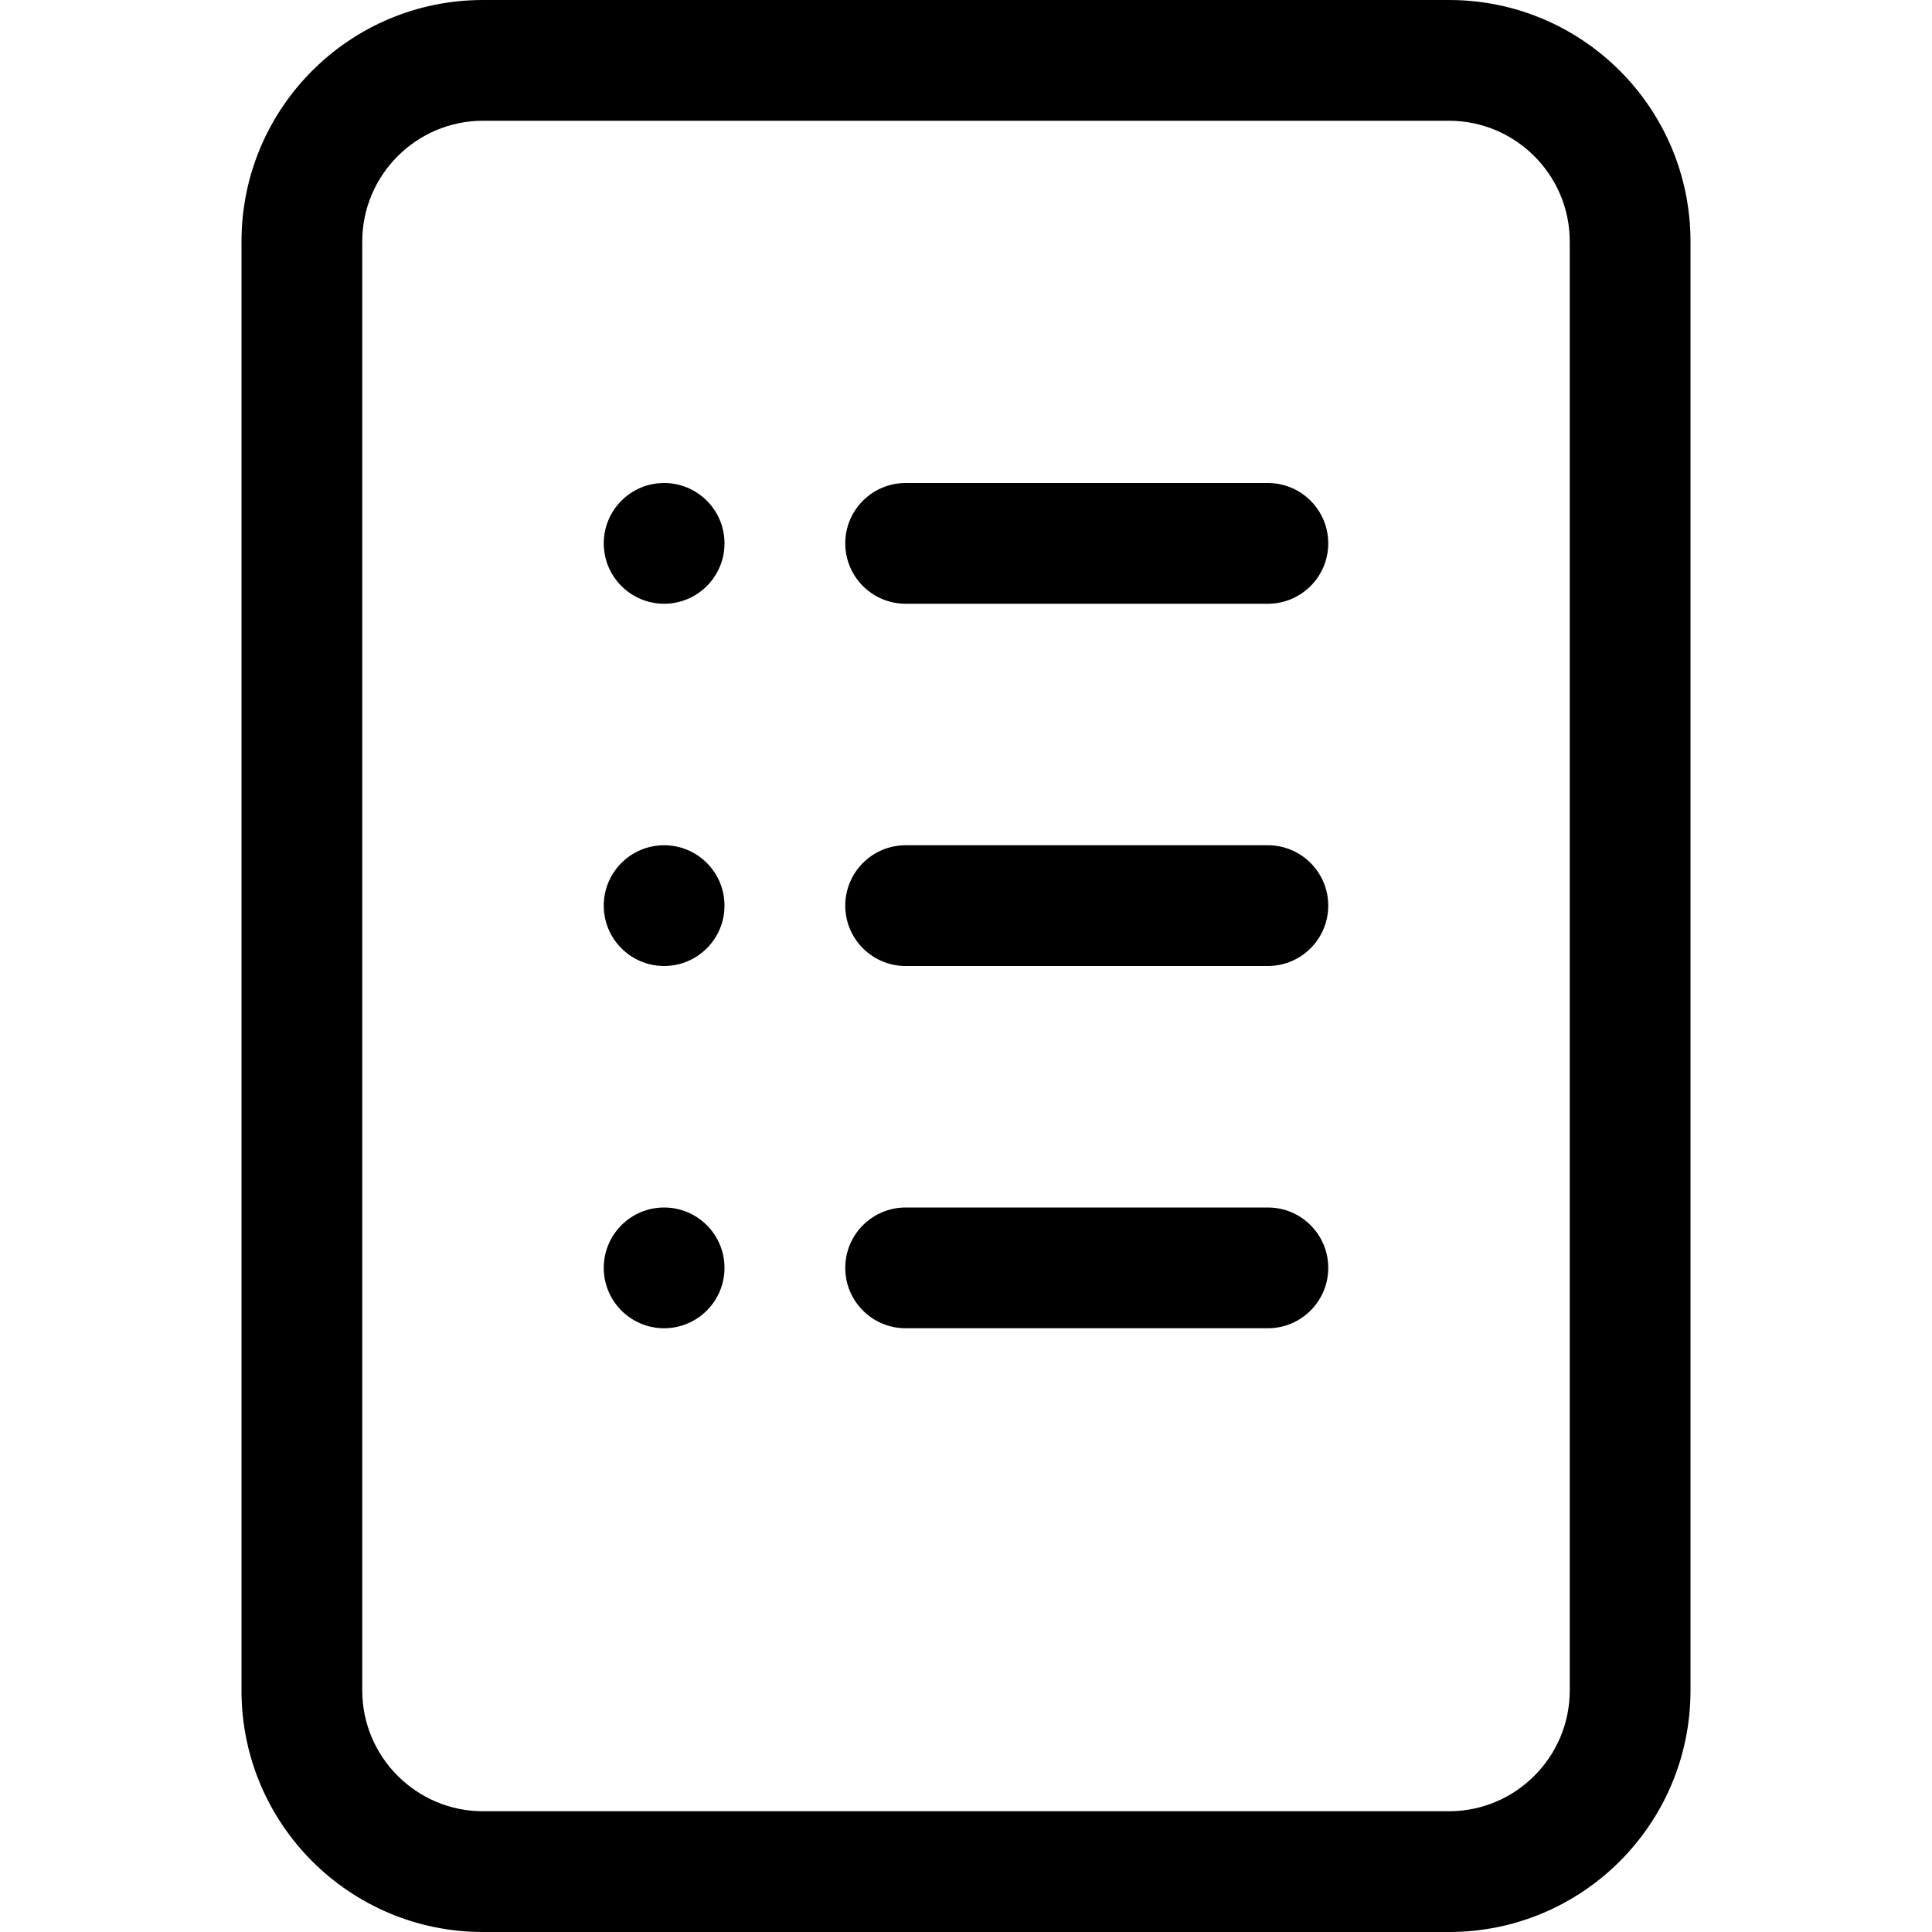
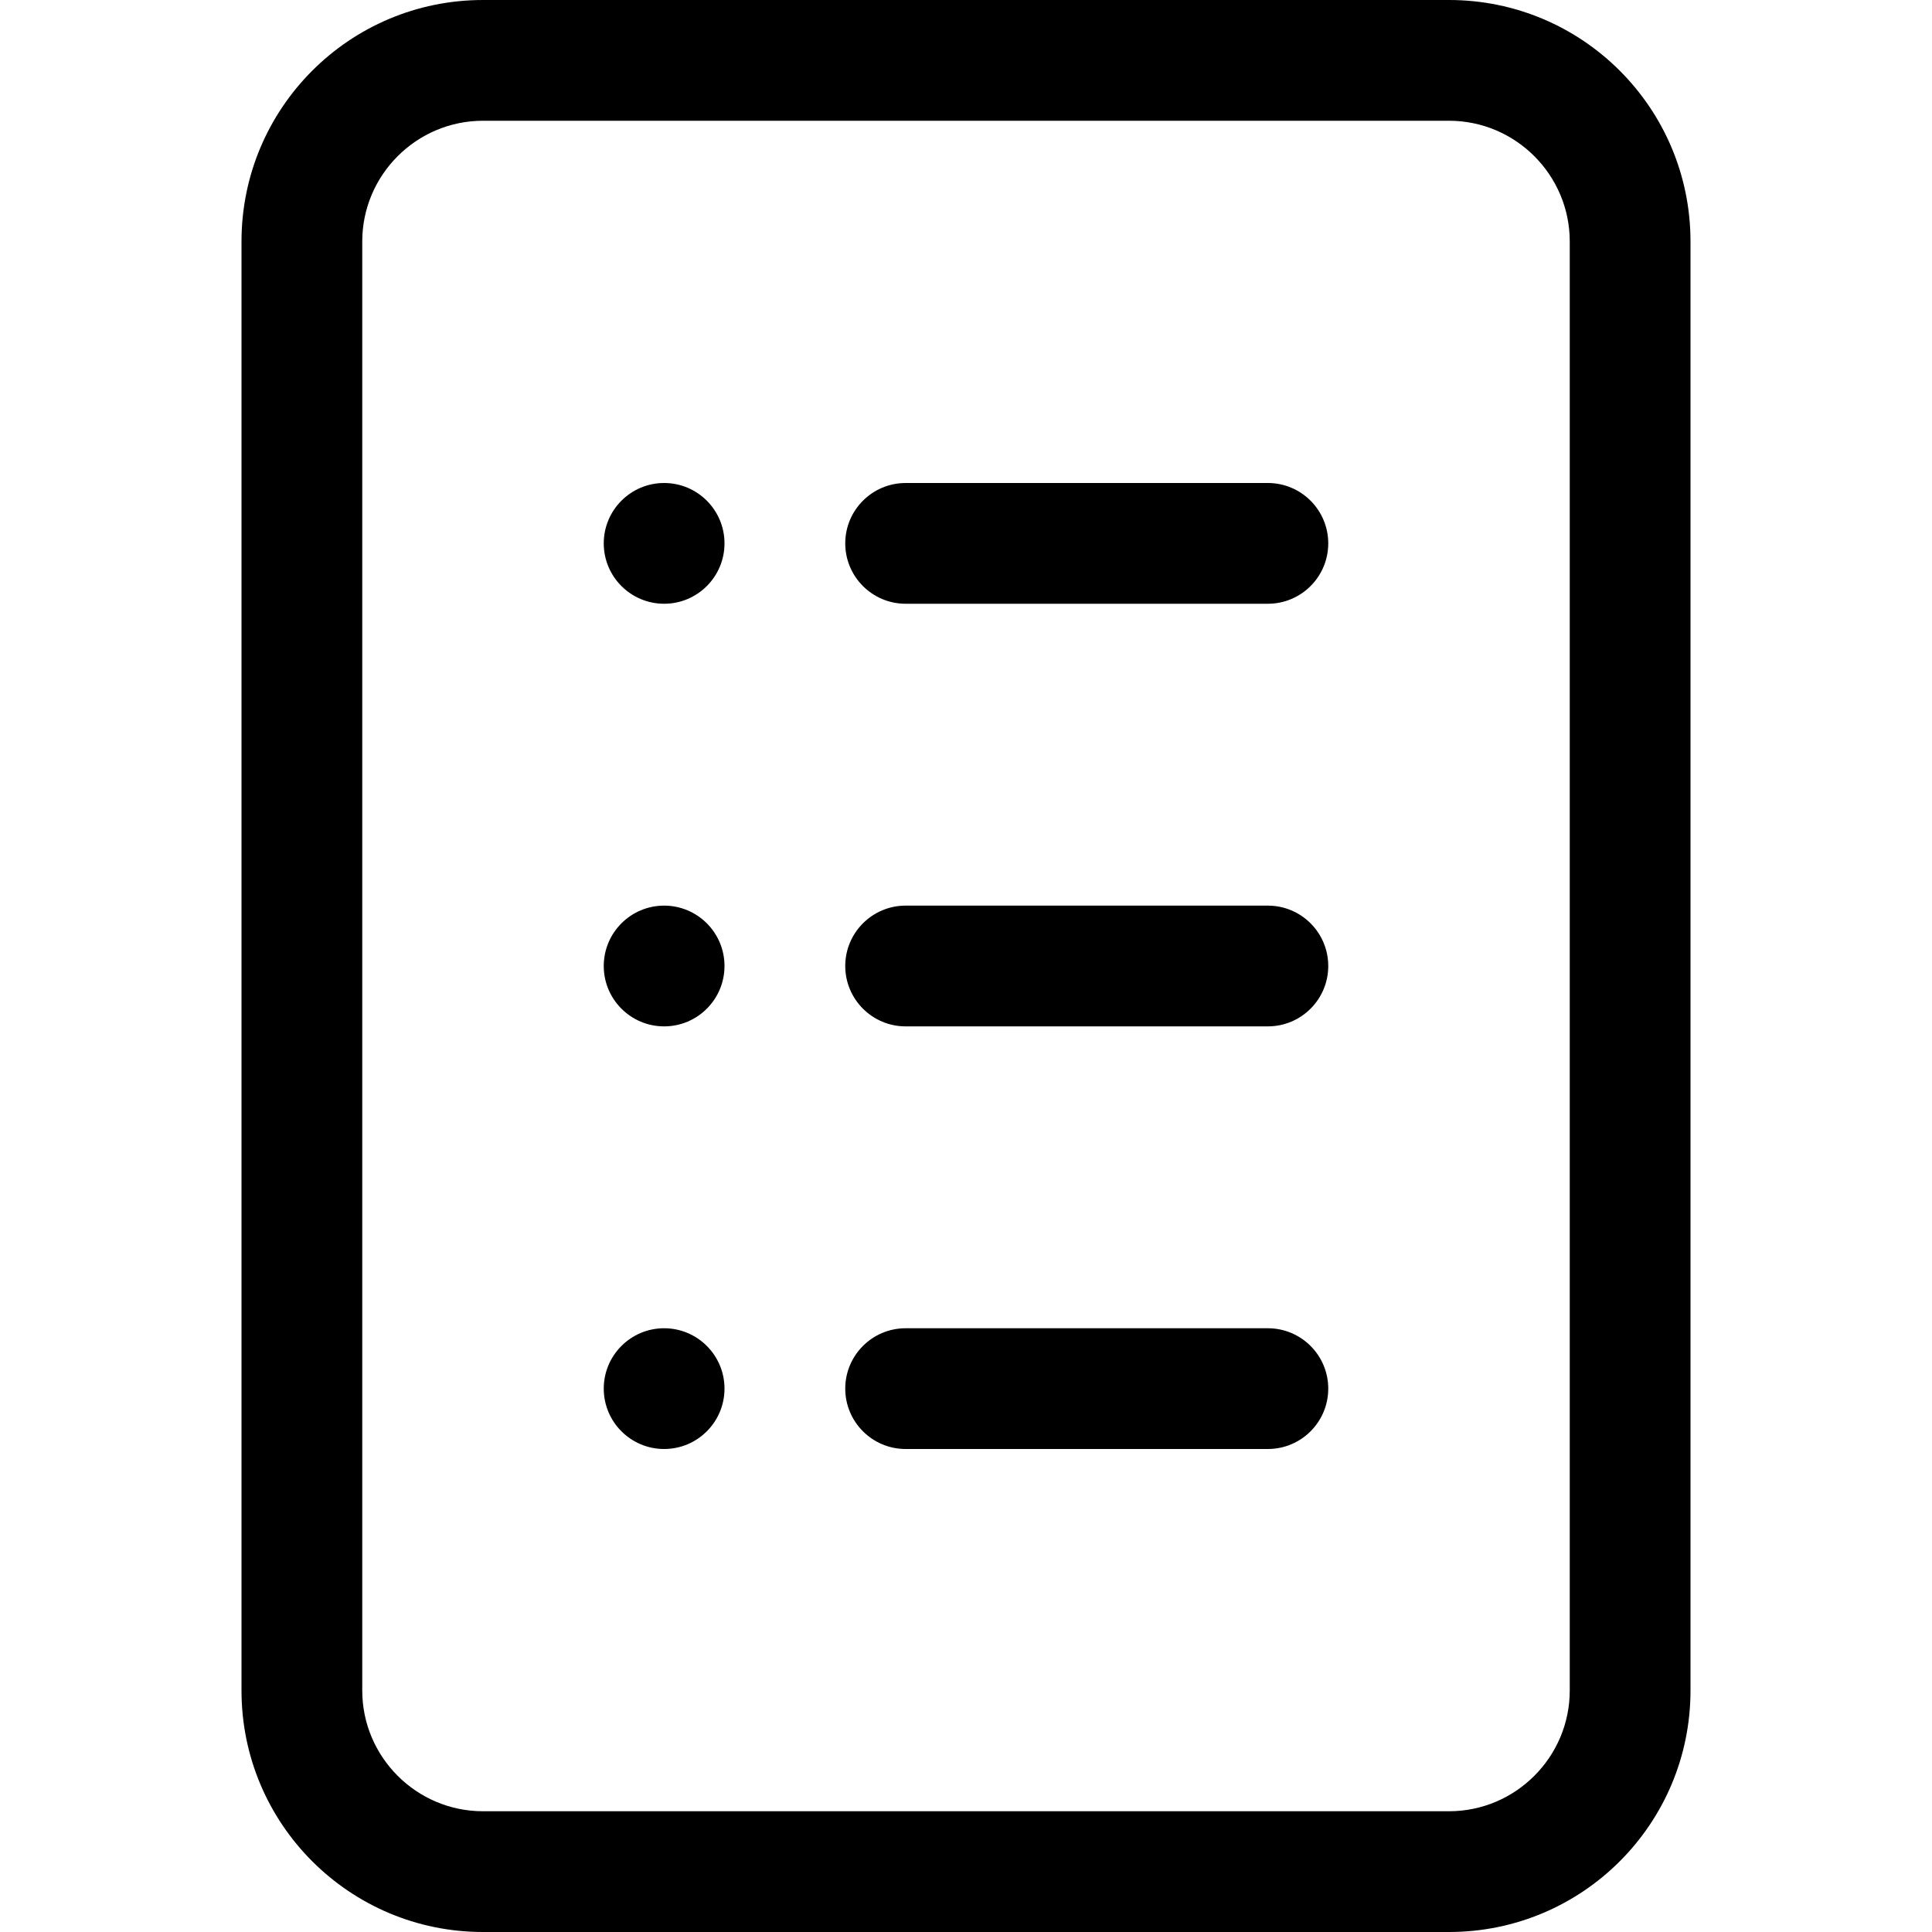
<svg xmlns="http://www.w3.org/2000/svg" width="16" height="16" viewBox="0 0 16 16">
-   <path d="M13 14c0 .551-.449 1-1 1l-8 0c-.551 0-1-.449-1-1L3 2c0-.551.449-1 1-1l8 0c.551 0 1 .449 1 1l0 12zM12 0c1.105 0 2 .895 2 2l0 12c0 1.105-.895 2-2 2l-8 0c-1.105 0-2-.895-2-2L2 2c0-1.105.895-2 2-2l8 0zM7.5 10c-.276 0-.5.224-.5.5 0 .276.224.5.5.5l3 0c.276 0 .5-.224.5-.5 0-.276-.224-.5-.5-.5l-3 0zm0-3c-.276 0-.5.224-.5.5 0 .276.224.5.5.5l3 0c.276 0 .5-.224.5-.5 0-.276-.224-.5-.5-.5l-3 0zm0-3c-.276 0-.5.224-.5.5 0 .276.224.5.5.5l3 0c.276 0 .5-.224.5-.5 0-.276-.224-.5-.5-.5l-3 0zm-2 1c.276 0 .5-.224.5-.5 0-.276-.224-.5-.5-.5-.276 0-.5.224-.5.5 0 .276.224.5.5.5zm0 3c.276 0 .5-.224.5-.5 0-.276-.224-.5-.5-.5-.276 0-.5.224-.5.5 0 .276.224.5.5.5zm0 3c.276 0 .5-.224.5-.5 0-.276-.224-.5-.5-.5-.276 0-.5.224-.5.5 0 .276.224.5.5.5z" fill="#000" fill-rule="evenodd" />
+   <path d="M13 14c0 .551-.449 1-1 1l-8 0c-.551 0-1-.449-1-1L3 2c0-.551.449-1 1-1l8 0c.551 0 1 .449 1 1l0 12zM12 0c1.105 0 2 .895 2 2l0 12c0 1.105-.895 2-2 2l-8 0c-1.105 0-2-.895-2-2L2 2c0-1.105.895-2 2-2l8 0zM7.5 11c-.276 0-.5.224-.5.5 0 .276.224.5.5.5l3 0c.276 0 .5-.224.5-.5 0-.276-.224-.5-.5-.5l-3 0zm0-3.5c-.276 0-.5.224-.5.5 0 .276.224.5.5.5l3 0c.276 0 .5-.224.5-.5 0-.276-.224-.5-.5-.5l-3 0zm0-3.5c-.276 0-.5.224-.5.5 0 .276.224.5.5.5l3 0c.276 0 .5-.224.5-.5 0-.276-.224-.5-.5-.5l-3 0zm-2 1c.276 0 .5-.224.5-.5 0-.276-.224-.5-.5-.5-.276 0-.5.224-.5.5 0 .276.224.5.5.5zm0 3.5c.276 0 .5-.224.5-.5 0-.276-.224-.5-.5-.5-.276 0-.5.224-.5.5 0 .276.224.5.5.5zm0 3.5c.276 0 .5-.224.5-.5 0-.276-.224-.5-.5-.5-.276 0-.5.224-.5.5 0 .276.224.5.5.5z" fill="#000" fill-rule="evenodd" />
</svg>
